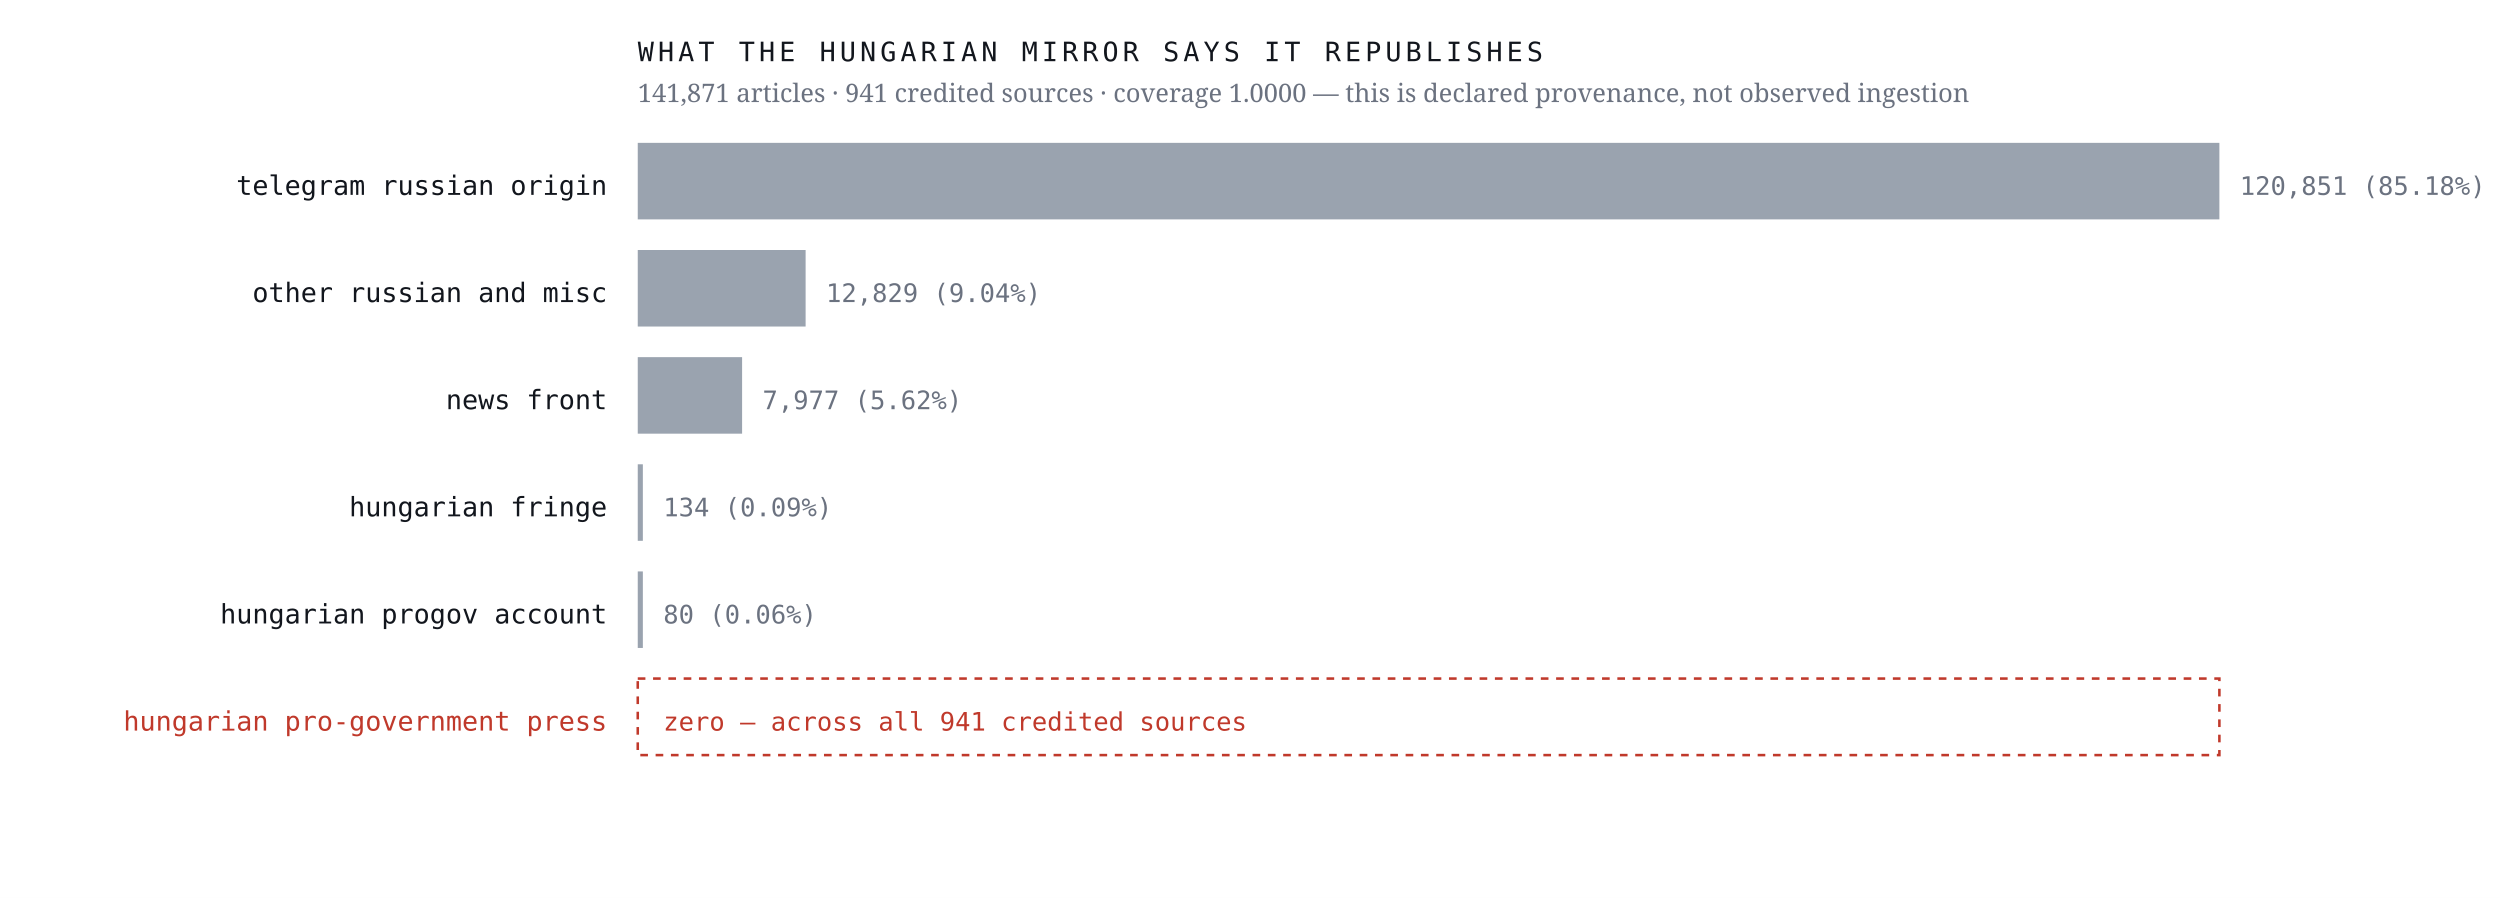
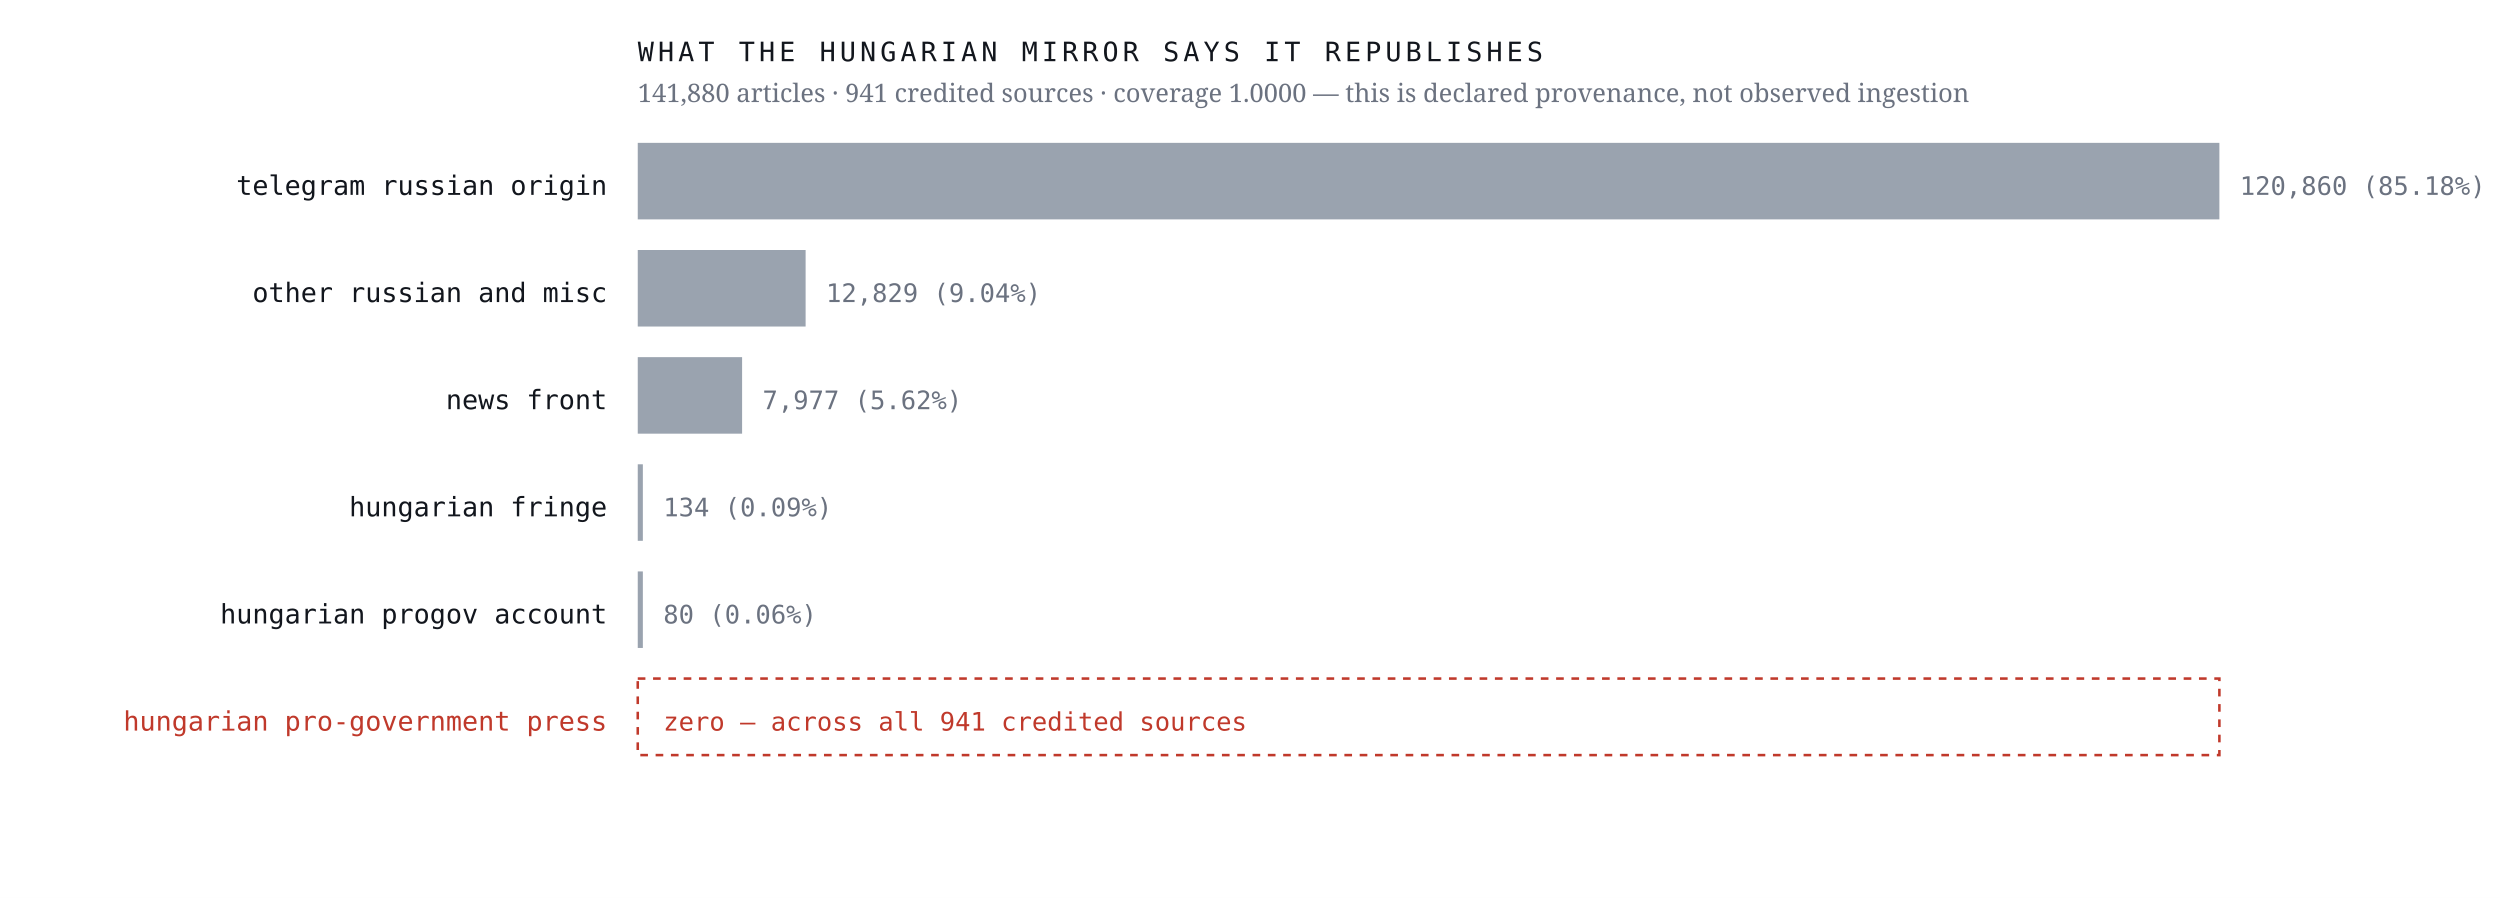
<svg xmlns="http://www.w3.org/2000/svg" viewBox="0 0 980 352" width="980" height="352" role="img" aria-label="Sources the Hungarian mirror credits, by article count, with an explicit zero row for the Hungarian pro-government press">
  <rect width="980" height="352" fill="#ffffff" />
  <text x="238.0" y="76.4" font-family="ui-monospace,'IBM Plex Mono',Menlo,monospace" font-size="10.5" font-weight="400" letter-spacing="0" fill="#12161d" text-anchor="end">telegram russian origin</text>
  <rect x="250" y="56" width="620.0" height="30" fill="#9aa3af" />
-   <text x="878.0" y="76.4" font-family="ui-monospace,'IBM Plex Mono',Menlo,monospace" font-size="10" font-weight="400" letter-spacing="0" fill="#6b7280" text-anchor="start">120,851  (85.18%)</text>
+   <text x="878.0" y="76.4" font-family="ui-monospace,'IBM Plex Mono',Menlo,monospace" font-size="10" font-weight="400" letter-spacing="0" fill="#6b7280" text-anchor="start">120,860  (85.18%)</text>
  <text x="238.0" y="118.4" font-family="ui-monospace,'IBM Plex Mono',Menlo,monospace" font-size="10.5" font-weight="400" letter-spacing="0" fill="#12161d" text-anchor="end">other russian and misc</text>
  <rect x="250" y="98" width="65.8" height="30" fill="#9aa3af" />
  <text x="323.8" y="118.4" font-family="ui-monospace,'IBM Plex Mono',Menlo,monospace" font-size="10" font-weight="400" letter-spacing="0" fill="#6b7280" text-anchor="start">12,829  (9.04%)</text>
  <text x="238.0" y="160.4" font-family="ui-monospace,'IBM Plex Mono',Menlo,monospace" font-size="10.5" font-weight="400" letter-spacing="0" fill="#12161d" text-anchor="end">news front</text>
  <rect x="250" y="140" width="40.9" height="30" fill="#9aa3af" />
  <text x="298.9" y="160.4" font-family="ui-monospace,'IBM Plex Mono',Menlo,monospace" font-size="10" font-weight="400" letter-spacing="0" fill="#6b7280" text-anchor="start">7,977  (5.62%)</text>
  <text x="238.0" y="202.4" font-family="ui-monospace,'IBM Plex Mono',Menlo,monospace" font-size="10.5" font-weight="400" letter-spacing="0" fill="#12161d" text-anchor="end">hungarian fringe</text>
  <rect x="250" y="182" width="2.0" height="30" fill="#9aa3af" />
  <text x="260.0" y="202.4" font-family="ui-monospace,'IBM Plex Mono',Menlo,monospace" font-size="10" font-weight="400" letter-spacing="0" fill="#6b7280" text-anchor="start">134  (0.09%)</text>
  <text x="238.0" y="244.4" font-family="ui-monospace,'IBM Plex Mono',Menlo,monospace" font-size="10.5" font-weight="400" letter-spacing="0" fill="#12161d" text-anchor="end">hungarian progov account</text>
  <rect x="250" y="224" width="2.0" height="30" fill="#9aa3af" />
  <text x="260.0" y="244.4" font-family="ui-monospace,'IBM Plex Mono',Menlo,monospace" font-size="10" font-weight="400" letter-spacing="0" fill="#6b7280" text-anchor="start">80  (0.06%)</text>
  <text x="238.0" y="286.4" font-family="ui-monospace,'IBM Plex Mono',Menlo,monospace" font-size="10.5" font-weight="500" letter-spacing="0" fill="#c0392b" text-anchor="end">hungarian pro-government press</text>
  <rect x="250" y="266" width="620" height="30" fill="none" stroke="#c0392b" stroke-width="1" stroke-dasharray="3 3" />
  <text x="260.0" y="286.4" font-family="ui-monospace,'IBM Plex Mono',Menlo,monospace" font-size="10" font-weight="500" letter-spacing="0" fill="#c0392b" text-anchor="start">zero — across all 941 credited sources</text>
  <text x="250.0" y="24.0" font-family="ui-monospace,'IBM Plex Mono',Menlo,monospace" font-size="10.5" font-weight="400" letter-spacing="1.6" fill="#12161d" text-anchor="start">WHAT THE HUNGARIAN MIRROR SAYS IT REPUBLISHES</text>
-   <text x="250.0" y="40.0" font-family="'Newsreader',Georgia,serif" font-size="10" font-weight="400" letter-spacing="0" fill="#6b7280" text-anchor="start">141,871 articles · 941 credited sources · coverage 1.0000 — this is declared provenance, not observed ingestion</text>
+   <text x="250.0" y="40.0" font-family="'Newsreader',Georgia,serif" font-size="10" font-weight="400" letter-spacing="0" fill="#6b7280" text-anchor="start">141,880 articles · 941 credited sources · coverage 1.0000 — this is declared provenance, not observed ingestion</text>
</svg>
